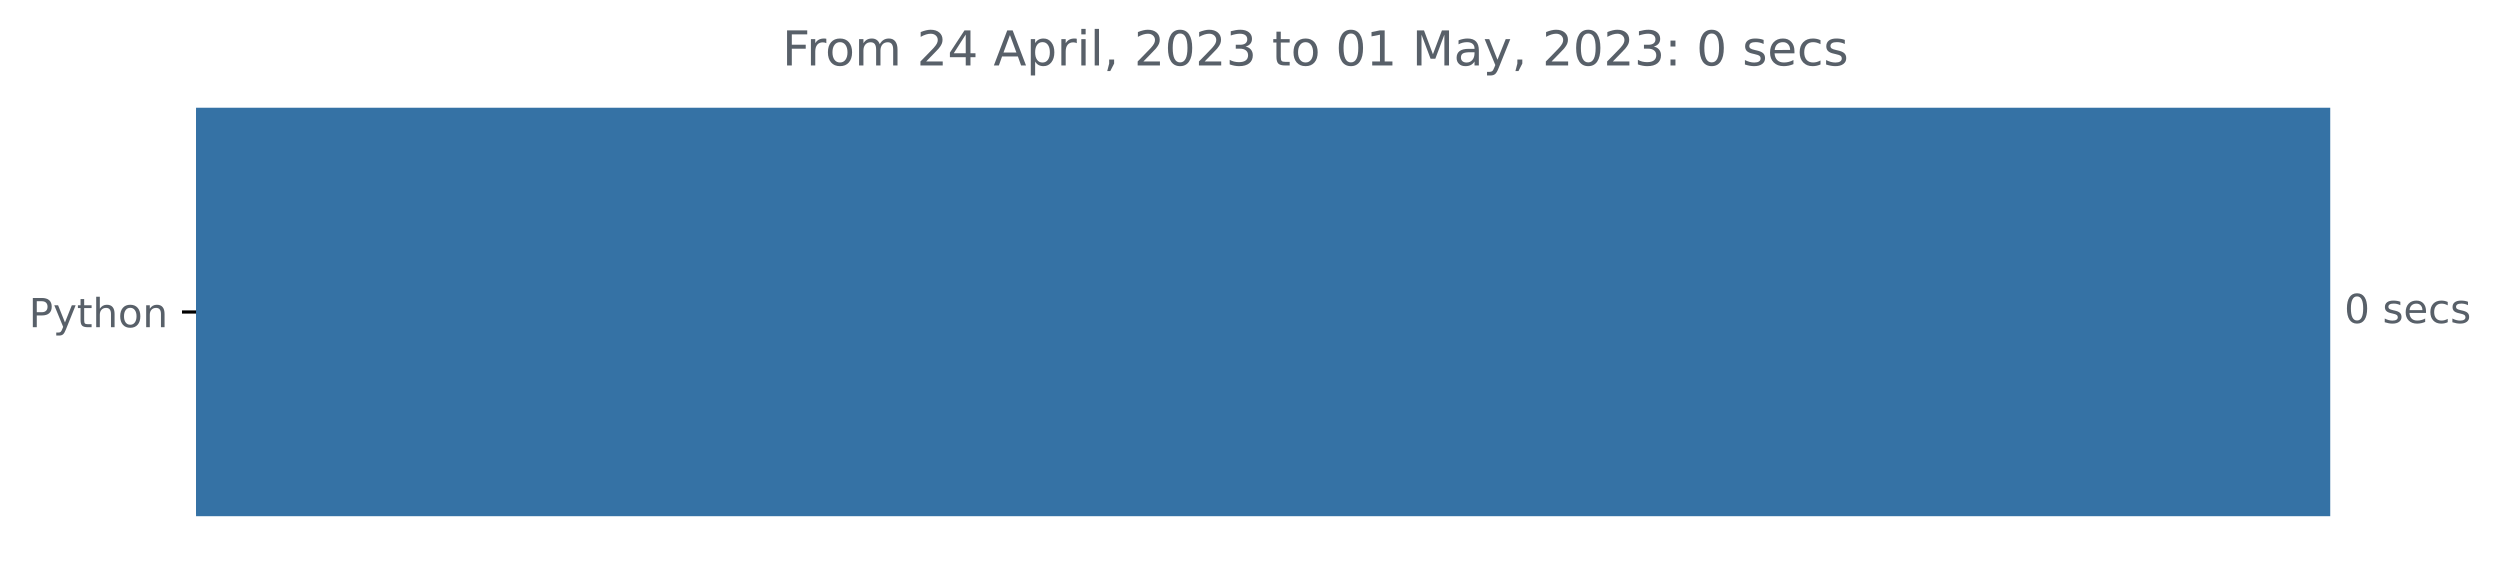
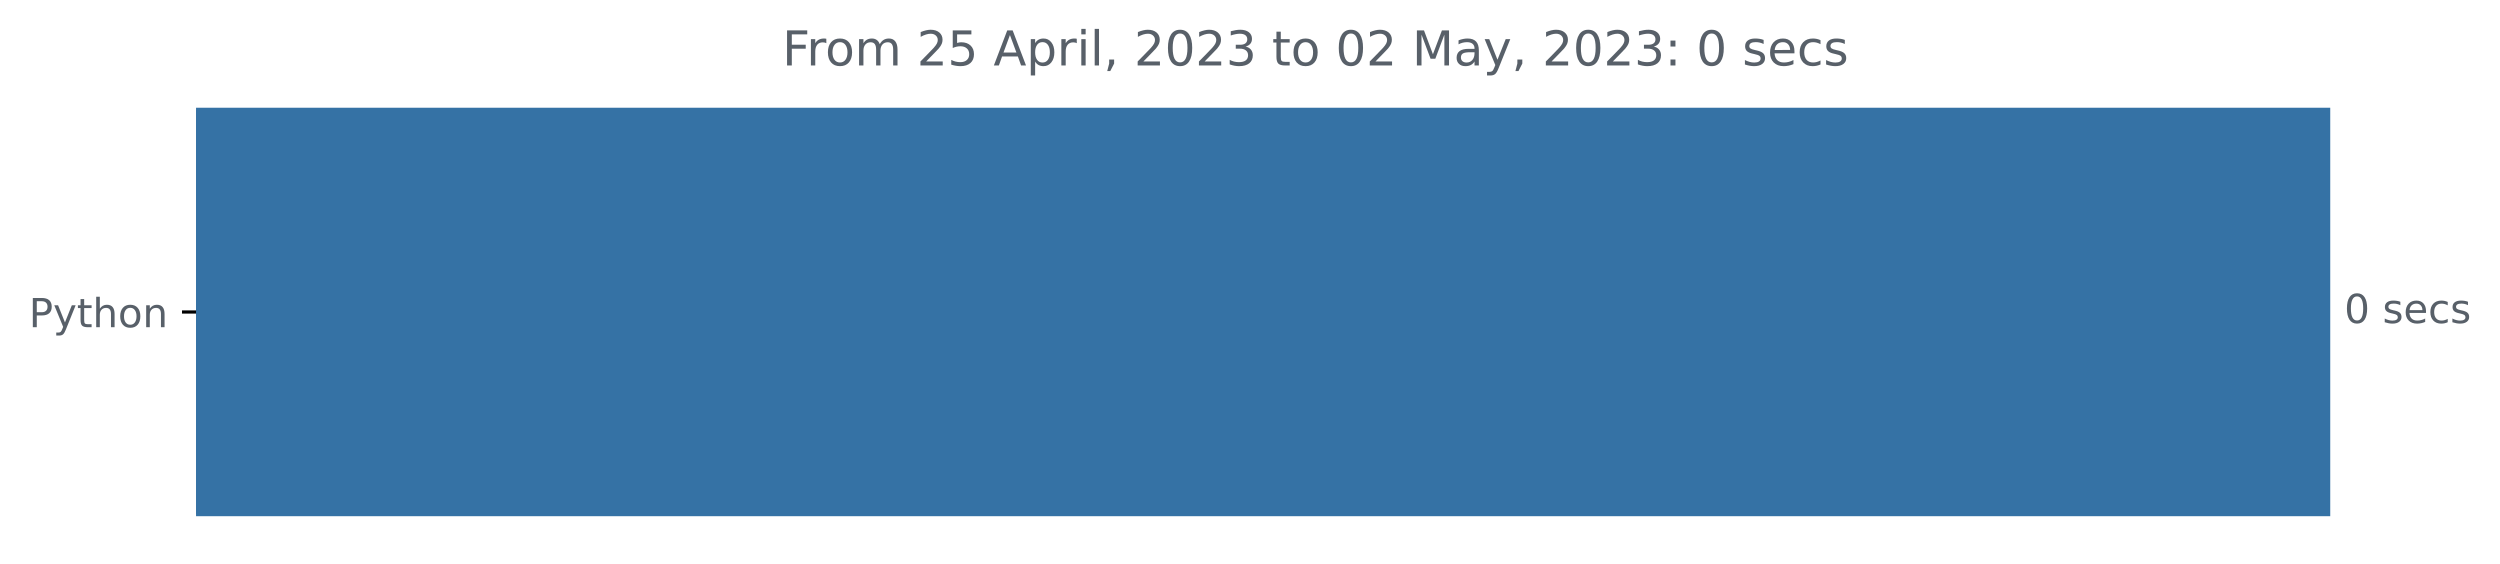
<svg xmlns="http://www.w3.org/2000/svg" xmlns:xlink="http://www.w3.org/1999/xlink" width="623.102pt" height="140.398pt" viewBox="0 0 623.102 140.398" version="1.1">
  <defs>
    <style type="text/css">*{stroke-linejoin: round; stroke-linecap: butt}</style>
  </defs>
  <g id="figure_1">
    <g id="patch_1">
      <path d="M 0 140.398  L 623.102 140.398  L 623.102 0  L 0 0  L 0 140.398  z " style="fill: none" />
    </g>
    <g id="axes_1">
      <g id="patch_2">
-         <path d="M 48.862 27.358  L 580.291 27.358  L 580.291 128.158  L 48.862 128.158  z " clip-path="url(#p83983f30cd)" style="fill: #3572a5; stroke: #3572a5; stroke-linejoin: miter" />
+         <path d="M 48.862 27.358  L 580.291 27.358  L 580.291 128.158  L 48.862 128.158  z " clip-path="url(#pc167aa6478)" style="fill: #3572a5; stroke: #3572a5; stroke-linejoin: miter" />
      </g>
      <g id="matplotlib.axis_1" />
      <g id="matplotlib.axis_2">
        <g id="ytick_1">
          <g id="line2d_1">
            <defs>
-               <path id="mb29ab3a4c8" d="M 0 0  L -3.5 0  " style="stroke: #000000; stroke-width: 0.8" />
+               <path id="m8ca225c1ba" d="M 0 0  L -3.5 0  " style="stroke: #000000; stroke-width: 0.8" />
            </defs>
            <g>
-               <use xlink:href="#mb29ab3a4c8" x="48.862" y="77.758" style="stroke: #000000; stroke-width: 0.8" />
+               <use xlink:href="#m8ca225c1ba" x="48.862" y="77.758" style="stroke: #000000; stroke-width: 0.8" />
            </g>
          </g>
          <g id="text_1">
            <g style="fill: #586069" transform="translate(7.2 81.55734)scale(0.1 -0.1)">
              <defs>
                <path id="DejaVuSans-50" d="M 1259 4147  L 1259 2394  L 2053 2394  Q 2494 2394 2734 2622  Q 2975 2850 2975 3272  Q 2975 3691 2734 3919  Q 2494 4147 2053 4147  L 1259 4147  z M 628 4666  L 2053 4666  Q 2838 4666 3239 4311  Q 3641 3956 3641 3272  Q 3641 2581 3239 2228  Q 2838 1875 2053 1875  L 1259 1875  L 1259 0  L 628 0  L 628 4666  z " transform="scale(0.015625)" />
                <path id="DejaVuSans-79" d="M 2059 -325  Q 1816 -950 1584 -1140  Q 1353 -1331 966 -1331  L 506 -1331  L 506 -850  L 844 -850  Q 1081 -850 1212 -737  Q 1344 -625 1503 -206  L 1606 56  L 191 3500  L 800 3500  L 1894 763  L 2988 3500  L 3597 3500  L 2059 -325  z " transform="scale(0.015625)" />
                <path id="DejaVuSans-74" d="M 1172 4494  L 1172 3500  L 2356 3500  L 2356 3053  L 1172 3053  L 1172 1153  Q 1172 725 1289 603  Q 1406 481 1766 481  L 2356 481  L 2356 0  L 1766 0  Q 1100 0 847 248  Q 594 497 594 1153  L 594 3053  L 172 3053  L 172 3500  L 594 3500  L 594 4494  L 1172 4494  z " transform="scale(0.015625)" />
                <path id="DejaVuSans-68" d="M 3513 2113  L 3513 0  L 2938 0  L 2938 2094  Q 2938 2591 2744 2837  Q 2550 3084 2163 3084  Q 1697 3084 1428 2787  Q 1159 2491 1159 1978  L 1159 0  L 581 0  L 581 4863  L 1159 4863  L 1159 2956  Q 1366 3272 1645 3428  Q 1925 3584 2291 3584  Q 2894 3584 3203 3211  Q 3513 2838 3513 2113  z " transform="scale(0.015625)" />
                <path id="DejaVuSans-6f" d="M 1959 3097  Q 1497 3097 1228 2736  Q 959 2375 959 1747  Q 959 1119 1226 758  Q 1494 397 1959 397  Q 2419 397 2687 759  Q 2956 1122 2956 1747  Q 2956 2369 2687 2733  Q 2419 3097 1959 3097  z M 1959 3584  Q 2709 3584 3137 3096  Q 3566 2609 3566 1747  Q 3566 888 3137 398  Q 2709 -91 1959 -91  Q 1206 -91 779 398  Q 353 888 353 1747  Q 353 2609 779 3096  Q 1206 3584 1959 3584  z " transform="scale(0.015625)" />
                <path id="DejaVuSans-6e" d="M 3513 2113  L 3513 0  L 2938 0  L 2938 2094  Q 2938 2591 2744 2837  Q 2550 3084 2163 3084  Q 1697 3084 1428 2787  Q 1159 2491 1159 1978  L 1159 0  L 581 0  L 581 3500  L 1159 3500  L 1159 2956  Q 1366 3272 1645 3428  Q 1925 3584 2291 3584  Q 2894 3584 3203 3211  Q 3513 2838 3513 2113  z " transform="scale(0.015625)" />
              </defs>
              <use xlink:href="#DejaVuSans-50" />
              <use xlink:href="#DejaVuSans-79" x="60.303" />
              <use xlink:href="#DejaVuSans-74" x="119.482" />
              <use xlink:href="#DejaVuSans-68" x="158.691" />
              <use xlink:href="#DejaVuSans-6f" x="222.07" />
              <use xlink:href="#DejaVuSans-6e" x="283.252" />
            </g>
          </g>
        </g>
      </g>
      <g id="text_2">
        <g style="fill: #586069" transform="translate(584.2911 80.5175)scale(0.1 -0.1)">
          <defs>
            <path id="DejaVuSans-30" d="M 2034 4250  Q 1547 4250 1301 3770  Q 1056 3291 1056 2328  Q 1056 1369 1301 889  Q 1547 409 2034 409  Q 2525 409 2770 889  Q 3016 1369 3016 2328  Q 3016 3291 2770 3770  Q 2525 4250 2034 4250  z M 2034 4750  Q 2819 4750 3233 4129  Q 3647 3509 3647 2328  Q 3647 1150 3233 529  Q 2819 -91 2034 -91  Q 1250 -91 836 529  Q 422 1150 422 2328  Q 422 3509 836 4129  Q 1250 4750 2034 4750  z " transform="scale(0.015625)" />
            <path id="DejaVuSans-20" transform="scale(0.015625)" />
            <path id="DejaVuSans-73" d="M 2834 3397  L 2834 2853  Q 2591 2978 2328 3040  Q 2066 3103 1784 3103  Q 1356 3103 1142 2972  Q 928 2841 928 2578  Q 928 2378 1081 2264  Q 1234 2150 1697 2047  L 1894 2003  Q 2506 1872 2764 1633  Q 3022 1394 3022 966  Q 3022 478 2636 193  Q 2250 -91 1575 -91  Q 1294 -91 989 -36  Q 684 19 347 128  L 347 722  Q 666 556 975 473  Q 1284 391 1588 391  Q 1994 391 2212 530  Q 2431 669 2431 922  Q 2431 1156 2273 1281  Q 2116 1406 1581 1522  L 1381 1569  Q 847 1681 609 1914  Q 372 2147 372 2553  Q 372 3047 722 3315  Q 1072 3584 1716 3584  Q 2034 3584 2315 3537  Q 2597 3491 2834 3397  z " transform="scale(0.015625)" />
            <path id="DejaVuSans-65" d="M 3597 1894  L 3597 1613  L 953 1613  Q 991 1019 1311 708  Q 1631 397 2203 397  Q 2534 397 2845 478  Q 3156 559 3463 722  L 3463 178  Q 3153 47 2828 -22  Q 2503 -91 2169 -91  Q 1331 -91 842 396  Q 353 884 353 1716  Q 353 2575 817 3079  Q 1281 3584 2069 3584  Q 2775 3584 3186 3129  Q 3597 2675 3597 1894  z M 3022 2063  Q 3016 2534 2758 2815  Q 2500 3097 2075 3097  Q 1594 3097 1305 2825  Q 1016 2553 972 2059  L 3022 2063  z " transform="scale(0.015625)" />
            <path id="DejaVuSans-63" d="M 3122 3366  L 3122 2828  Q 2878 2963 2633 3030  Q 2388 3097 2138 3097  Q 1578 3097 1268 2742  Q 959 2388 959 1747  Q 959 1106 1268 751  Q 1578 397 2138 397  Q 2388 397 2633 464  Q 2878 531 3122 666  L 3122 134  Q 2881 22 2623 -34  Q 2366 -91 2075 -91  Q 1284 -91 818 406  Q 353 903 353 1747  Q 353 2603 823 3093  Q 1294 3584 2113 3584  Q 2378 3584 2631 3529  Q 2884 3475 3122 3366  z " transform="scale(0.015625)" />
          </defs>
          <use xlink:href="#DejaVuSans-30" />
          <use xlink:href="#DejaVuSans-20" x="63.623" />
          <use xlink:href="#DejaVuSans-73" x="95.41" />
          <use xlink:href="#DejaVuSans-65" x="147.51" />
          <use xlink:href="#DejaVuSans-63" x="209.033" />
          <use xlink:href="#DejaVuSans-73" x="264.014" />
        </g>
      </g>
      <g id="text_3">
        <g style="fill: #586069" transform="translate(194.9906 16.31812)scale(0.12 -0.12)">
          <defs>
            <path id="DejaVuSans-46" d="M 628 4666  L 3309 4666  L 3309 4134  L 1259 4134  L 1259 2759  L 3109 2759  L 3109 2228  L 1259 2228  L 1259 0  L 628 0  L 628 4666  z " transform="scale(0.015625)" />
            <path id="DejaVuSans-72" d="M 2631 2963  Q 2534 3019 2420 3045  Q 2306 3072 2169 3072  Q 1681 3072 1420 2755  Q 1159 2438 1159 1844  L 1159 0  L 581 0  L 581 3500  L 1159 3500  L 1159 2956  Q 1341 3275 1631 3429  Q 1922 3584 2338 3584  Q 2397 3584 2469 3576  Q 2541 3569 2628 3553  L 2631 2963  z " transform="scale(0.015625)" />
            <path id="DejaVuSans-6d" d="M 3328 2828  Q 3544 3216 3844 3400  Q 4144 3584 4550 3584  Q 5097 3584 5394 3201  Q 5691 2819 5691 2113  L 5691 0  L 5113 0  L 5113 2094  Q 5113 2597 4934 2840  Q 4756 3084 4391 3084  Q 3944 3084 3684 2787  Q 3425 2491 3425 1978  L 3425 0  L 2847 0  L 2847 2094  Q 2847 2600 2669 2842  Q 2491 3084 2119 3084  Q 1678 3084 1418 2786  Q 1159 2488 1159 1978  L 1159 0  L 581 0  L 581 3500  L 1159 3500  L 1159 2956  Q 1356 3278 1631 3431  Q 1906 3584 2284 3584  Q 2666 3584 2933 3390  Q 3200 3197 3328 2828  z " transform="scale(0.015625)" />
            <path id="DejaVuSans-32" d="M 1228 531  L 3431 531  L 3431 0  L 469 0  L 469 531  Q 828 903 1448 1529  Q 2069 2156 2228 2338  Q 2531 2678 2651 2914  Q 2772 3150 2772 3378  Q 2772 3750 2511 3984  Q 2250 4219 1831 4219  Q 1534 4219 1204 4116  Q 875 4013 500 3803  L 500 4441  Q 881 4594 1212 4672  Q 1544 4750 1819 4750  Q 2544 4750 2975 4387  Q 3406 4025 3406 3419  Q 3406 3131 3298 2873  Q 3191 2616 2906 2266  Q 2828 2175 2409 1742  Q 1991 1309 1228 531  z " transform="scale(0.015625)" />
-             <path id="DejaVuSans-34" d="M 2419 4116  L 825 1625  L 2419 1625  L 2419 4116  z M 2253 4666  L 3047 4666  L 3047 1625  L 3713 1625  L 3713 1100  L 3047 1100  L 3047 0  L 2419 0  L 2419 1100  L 313 1100  L 313 1709  L 2253 4666  z " transform="scale(0.015625)" />
+             <path id="DejaVuSans-35" d="M 691 4666  L 3169 4666  L 3169 4134  L 1269 4134  L 1269 2991  Q 1406 3038 1543 3061  Q 1681 3084 1819 3084  Q 2600 3084 3056 2656  Q 3513 2228 3513 1497  Q 3513 744 3044 326  Q 2575 -91 1722 -91  Q 1428 -91 1123 -41  Q 819 9 494 109  L 494 744  Q 775 591 1075 516  Q 1375 441 1709 441  Q 2250 441 2565 725  Q 2881 1009 2881 1497  Q 2881 1984 2565 2268  Q 2250 2553 1709 2553  Q 1456 2553 1204 2497  Q 953 2441 691 2322  L 691 4666  z " transform="scale(0.015625)" />
            <path id="DejaVuSans-41" d="M 2188 4044  L 1331 1722  L 3047 1722  L 2188 4044  z M 1831 4666  L 2547 4666  L 4325 0  L 3669 0  L 3244 1197  L 1141 1197  L 716 0  L 50 0  L 1831 4666  z " transform="scale(0.015625)" />
            <path id="DejaVuSans-70" d="M 1159 525  L 1159 -1331  L 581 -1331  L 581 3500  L 1159 3500  L 1159 2969  Q 1341 3281 1617 3432  Q 1894 3584 2278 3584  Q 2916 3584 3314 3078  Q 3713 2572 3713 1747  Q 3713 922 3314 415  Q 2916 -91 2278 -91  Q 1894 -91 1617 61  Q 1341 213 1159 525  z M 3116 1747  Q 3116 2381 2855 2742  Q 2594 3103 2138 3103  Q 1681 3103 1420 2742  Q 1159 2381 1159 1747  Q 1159 1113 1420 752  Q 1681 391 2138 391  Q 2594 391 2855 752  Q 3116 1113 3116 1747  z " transform="scale(0.015625)" />
            <path id="DejaVuSans-69" d="M 603 3500  L 1178 3500  L 1178 0  L 603 0  L 603 3500  z M 603 4863  L 1178 4863  L 1178 4134  L 603 4134  L 603 4863  z " transform="scale(0.015625)" />
            <path id="DejaVuSans-6c" d="M 603 4863  L 1178 4863  L 1178 0  L 603 0  L 603 4863  z " transform="scale(0.015625)" />
            <path id="DejaVuSans-2c" d="M 750 794  L 1409 794  L 1409 256  L 897 -744  L 494 -744  L 750 256  L 750 794  z " transform="scale(0.015625)" />
            <path id="DejaVuSans-33" d="M 2597 2516  Q 3050 2419 3304 2112  Q 3559 1806 3559 1356  Q 3559 666 3084 287  Q 2609 -91 1734 -91  Q 1441 -91 1130 -33  Q 819 25 488 141  L 488 750  Q 750 597 1062 519  Q 1375 441 1716 441  Q 2309 441 2620 675  Q 2931 909 2931 1356  Q 2931 1769 2642 2001  Q 2353 2234 1838 2234  L 1294 2234  L 1294 2753  L 1863 2753  Q 2328 2753 2575 2939  Q 2822 3125 2822 3475  Q 2822 3834 2567 4026  Q 2313 4219 1838 4219  Q 1578 4219 1281 4162  Q 984 4106 628 3988  L 628 4550  Q 988 4650 1302 4700  Q 1616 4750 1894 4750  Q 2613 4750 3031 4423  Q 3450 4097 3450 3541  Q 3450 3153 3228 2886  Q 3006 2619 2597 2516  z " transform="scale(0.015625)" />
-             <path id="DejaVuSans-31" d="M 794 531  L 1825 531  L 1825 4091  L 703 3866  L 703 4441  L 1819 4666  L 2450 4666  L 2450 531  L 3481 531  L 3481 0  L 794 0  L 794 531  z " transform="scale(0.015625)" />
            <path id="DejaVuSans-4d" d="M 628 4666  L 1569 4666  L 2759 1491  L 3956 4666  L 4897 4666  L 4897 0  L 4281 0  L 4281 4097  L 3078 897  L 2444 897  L 1241 4097  L 1241 0  L 628 0  L 628 4666  z " transform="scale(0.015625)" />
            <path id="DejaVuSans-61" d="M 2194 1759  Q 1497 1759 1228 1600  Q 959 1441 959 1056  Q 959 750 1161 570  Q 1363 391 1709 391  Q 2188 391 2477 730  Q 2766 1069 2766 1631  L 2766 1759  L 2194 1759  z M 3341 1997  L 3341 0  L 2766 0  L 2766 531  Q 2569 213 2275 61  Q 1981 -91 1556 -91  Q 1019 -91 701 211  Q 384 513 384 1019  Q 384 1609 779 1909  Q 1175 2209 1959 2209  L 2766 2209  L 2766 2266  Q 2766 2663 2505 2880  Q 2244 3097 1772 3097  Q 1472 3097 1187 3025  Q 903 2953 641 2809  L 641 3341  Q 956 3463 1253 3523  Q 1550 3584 1831 3584  Q 2591 3584 2966 3190  Q 3341 2797 3341 1997  z " transform="scale(0.015625)" />
            <path id="DejaVuSans-3a" d="M 750 794  L 1409 794  L 1409 0  L 750 0  L 750 794  z M 750 3309  L 1409 3309  L 1409 2516  L 750 2516  L 750 3309  z " transform="scale(0.015625)" />
          </defs>
          <use xlink:href="#DejaVuSans-46" />
          <use xlink:href="#DejaVuSans-72" x="50.27" />
          <use xlink:href="#DejaVuSans-6f" x="89.133" />
          <use xlink:href="#DejaVuSans-6d" x="150.314" />
          <use xlink:href="#DejaVuSans-20" x="247.727" />
          <use xlink:href="#DejaVuSans-32" x="279.514" />
-           <use xlink:href="#DejaVuSans-34" x="343.137" />
+           <use xlink:href="#DejaVuSans-35" x="343.137" />
          <use xlink:href="#DejaVuSans-20" x="406.76" />
          <use xlink:href="#DejaVuSans-41" x="438.547" />
          <use xlink:href="#DejaVuSans-70" x="506.955" />
          <use xlink:href="#DejaVuSans-72" x="570.432" />
          <use xlink:href="#DejaVuSans-69" x="611.545" />
          <use xlink:href="#DejaVuSans-6c" x="639.328" />
          <use xlink:href="#DejaVuSans-2c" x="667.111" />
          <use xlink:href="#DejaVuSans-20" x="698.898" />
          <use xlink:href="#DejaVuSans-32" x="730.686" />
          <use xlink:href="#DejaVuSans-30" x="794.309" />
          <use xlink:href="#DejaVuSans-32" x="857.932" />
          <use xlink:href="#DejaVuSans-33" x="921.555" />
          <use xlink:href="#DejaVuSans-20" x="985.178" />
          <use xlink:href="#DejaVuSans-74" x="1016.965" />
          <use xlink:href="#DejaVuSans-6f" x="1056.174" />
          <use xlink:href="#DejaVuSans-20" x="1117.355" />
          <use xlink:href="#DejaVuSans-30" x="1149.143" />
-           <use xlink:href="#DejaVuSans-31" x="1212.766" />
+           <use xlink:href="#DejaVuSans-32" x="1212.766" />
          <use xlink:href="#DejaVuSans-20" x="1276.389" />
          <use xlink:href="#DejaVuSans-4d" x="1308.176" />
          <use xlink:href="#DejaVuSans-61" x="1394.455" />
          <use xlink:href="#DejaVuSans-79" x="1455.734" />
          <use xlink:href="#DejaVuSans-2c" x="1514.914" />
          <use xlink:href="#DejaVuSans-20" x="1546.701" />
          <use xlink:href="#DejaVuSans-32" x="1578.488" />
          <use xlink:href="#DejaVuSans-30" x="1642.111" />
          <use xlink:href="#DejaVuSans-32" x="1705.734" />
          <use xlink:href="#DejaVuSans-33" x="1769.357" />
          <use xlink:href="#DejaVuSans-3a" x="1832.98" />
          <use xlink:href="#DejaVuSans-20" x="1866.672" />
          <use xlink:href="#DejaVuSans-30" x="1898.459" />
          <use xlink:href="#DejaVuSans-20" x="1962.082" />
          <use xlink:href="#DejaVuSans-73" x="1993.869" />
          <use xlink:href="#DejaVuSans-65" x="2045.969" />
          <use xlink:href="#DejaVuSans-63" x="2107.492" />
          <use xlink:href="#DejaVuSans-73" x="2162.473" />
        </g>
      </g>
    </g>
  </g>
  <defs>
-     <clipPath id="p83983f30cd">
+     <clipPath id="pc167aa6478">
      <rect x="48.862" y="22.318" width="558" height="110.88" />
    </clipPath>
  </defs>
</svg>
